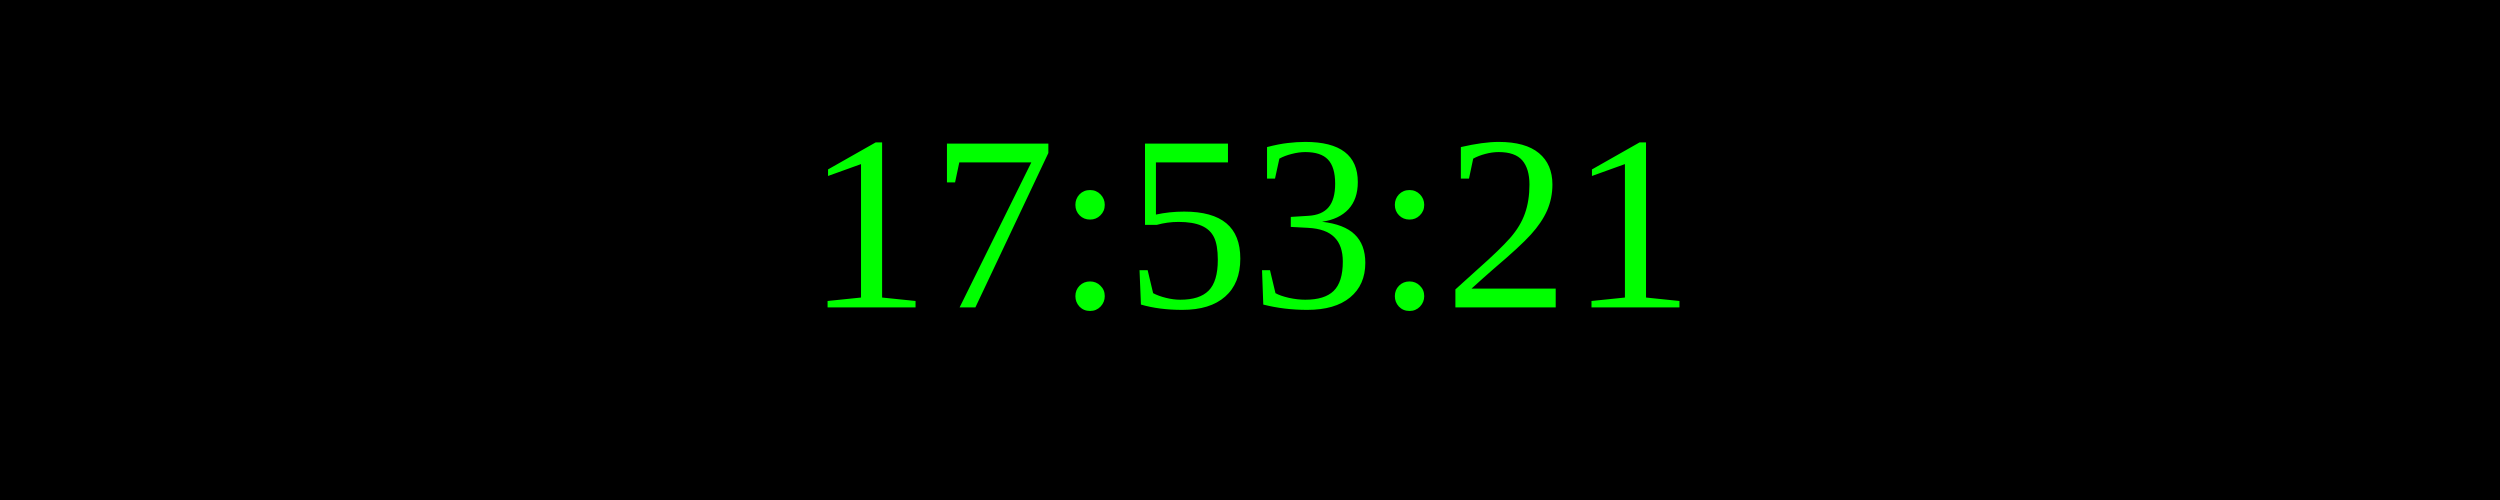
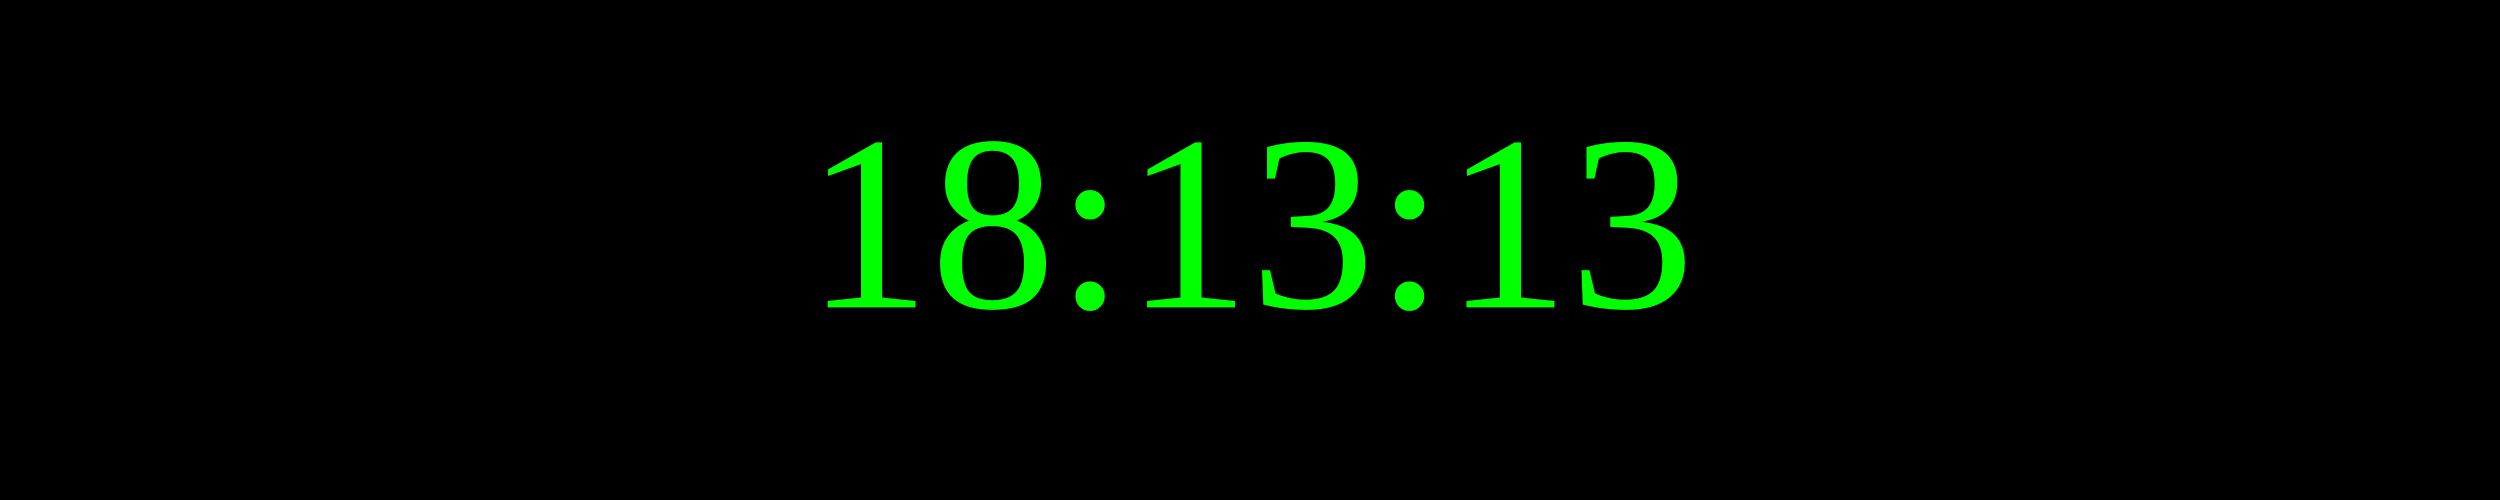
<svg xmlns="http://www.w3.org/2000/svg" width="250" height="50">
  <rect width="100%" height="100%" fill="black" />
  <text x="50%" y="50%" font-size="25" fill="lime" text-anchor="middle" dominant-baseline="middle">
- 17:53:21
+ 18:13:13
</text>
</svg>
